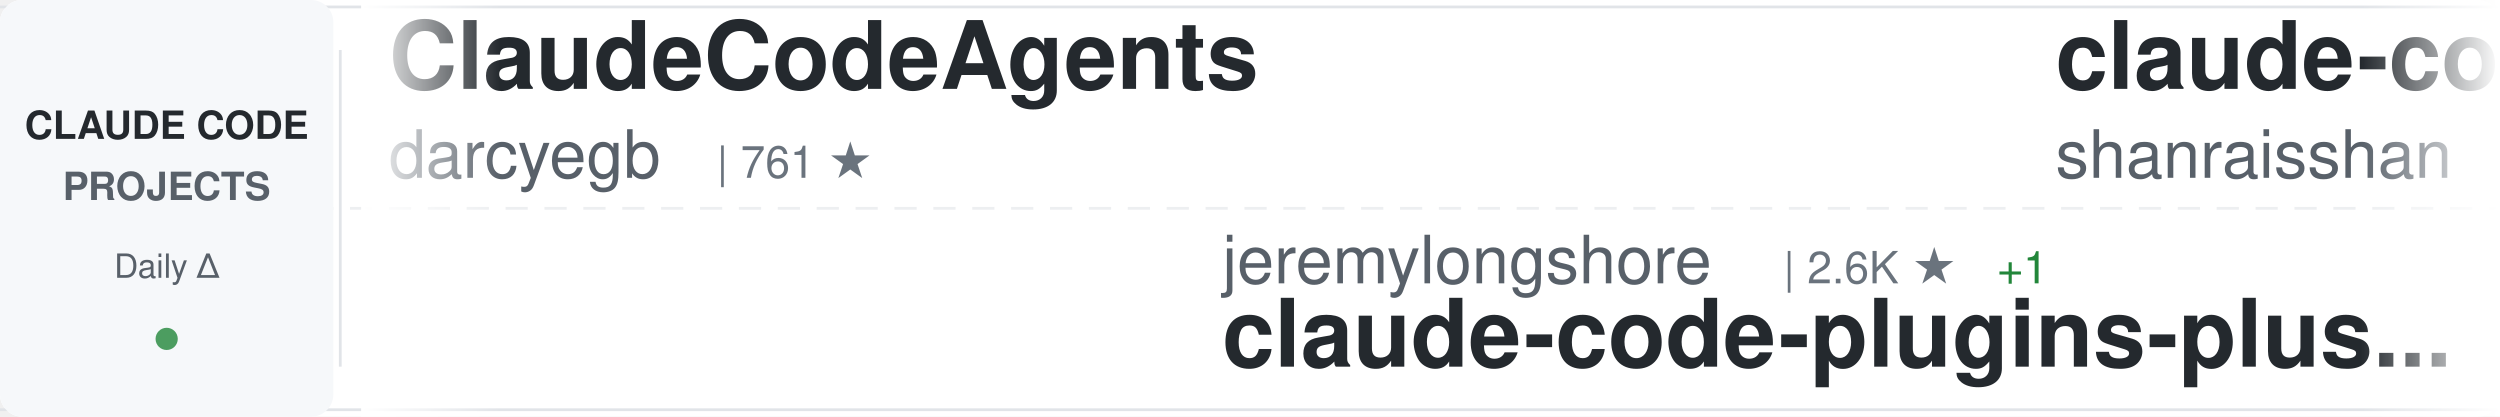
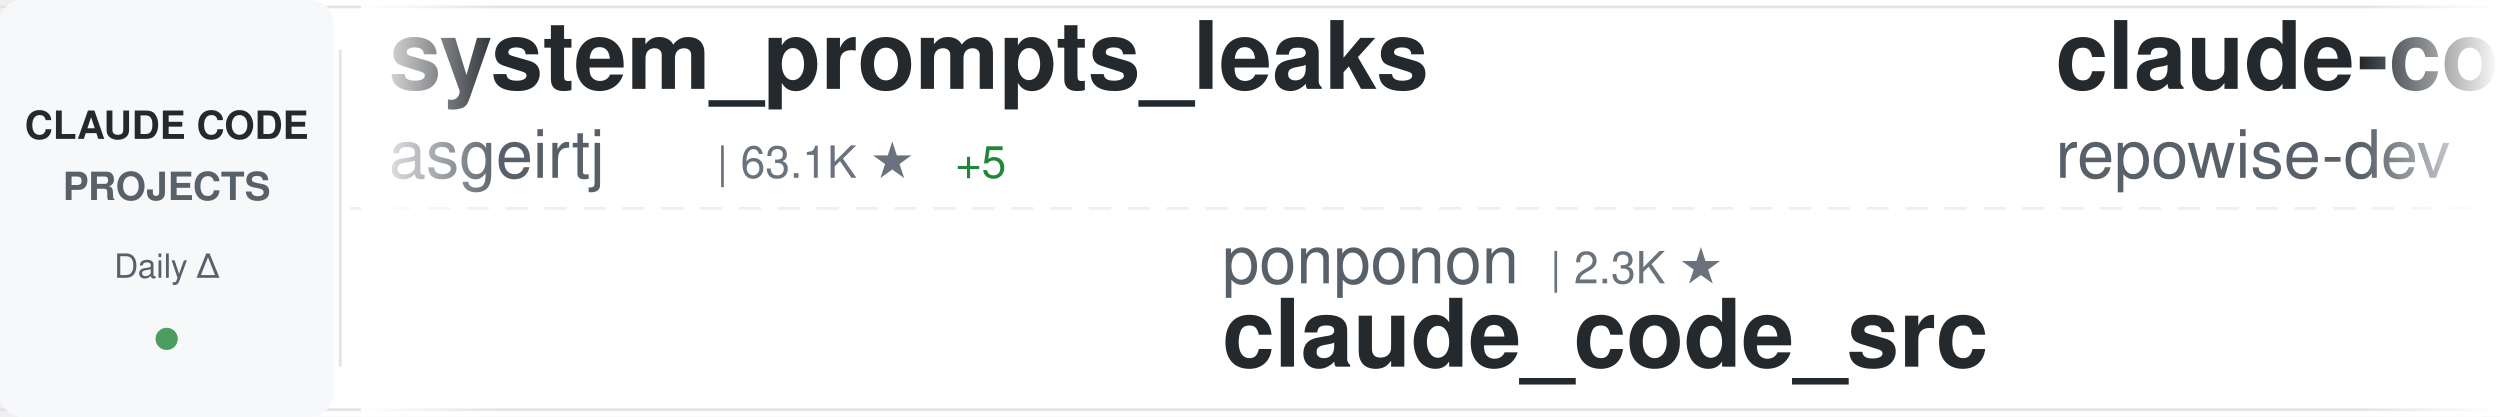
<svg xmlns="http://www.w3.org/2000/svg" width="900" height="150">
  <defs>
    <linearGradient id="awesomeLeftFade" x1="0%" y1="0%" x2="100%" y2="0%">
      <stop offset="0%" style="stop-color:#ffffff;stop-opacity:1" />
      <stop offset="100%" style="stop-color:#ffffff;stop-opacity:0" />
    </linearGradient>
    <linearGradient id="awesomeRightFade" x1="0%" y1="0%" x2="100%" y2="0%">
      <stop offset="0%" style="stop-color:#ffffff;stop-opacity:0" />
      <stop offset="100%" style="stop-color:#ffffff;stop-opacity:1" />
    </linearGradient>
  </defs>
  <rect width="900" height="150" fill="#ffffff" rx="8" />
  <rect x="0" y="2" width="900" height="1" fill="#e1e4e8" />
  <rect x="0" y="147" width="900" height="1" fill="#e1e4e8" />
  <line x1="0" y1="75" x2="900" y2="75" stroke="#e1e4e8" stroke-width="1" stroke-dasharray="8 6" opacity="0.6" />
  <rect x="0" y="0" width="120" height="150" fill="#f6f8fa" rx="8" />
  <text x="60" y="50" font-family="-apple-system, BlinkMacSystemFont, 'Segoe UI', Helvetica, Arial, sans-serif" font-size="14" font-weight="600" fill="#24292e" text-anchor="middle">CLAUDE CODE</text>
  <text x="60" y="72" font-family="-apple-system, BlinkMacSystemFont, 'Segoe UI', Helvetica, Arial, sans-serif" font-size="14" font-weight="600" fill="#586069" text-anchor="middle">PROJECTS</text>
  <text x="60" y="100" font-family="-apple-system, BlinkMacSystemFont, 'Segoe UI', Helvetica, Arial, sans-serif" font-size="12" font-weight="500" fill="#586069" text-anchor="middle">Daily Δ</text>
  <circle cx="60" cy="122" r="4" fill="#22863a" opacity="0.8" />
  <rect x="122" y="18" width="1" height="114" fill="#e1e4e8" />
  <clipPath id="awesomeTickerClip">
    <rect x="130" y="0" width="770" height="150" />
  </clipPath>
  <g clip-path="url(#awesomeTickerClip)">
    <g id="awesomeTickerItems">
      <animateTransform attributeName="transform" attributeType="XML" type="translate" from="0 0" to="-3000 0" dur="54s" repeatCount="indefinite" />
      <g transform="translate(0, 0)">
-         <text x="140" y="32" font-family="-apple-system, BlinkMacSystemFont, 'Segoe UI', Helvetica, Arial, sans-serif" font-size="34" font-weight="600" fill="#24292e">ClaudeCodeAgents</text>
-         <text x="140" y="64" font-family="-apple-system, BlinkMacSystemFont, 'Segoe UI', Helvetica, Arial, sans-serif" font-size="24" font-weight="400" fill="#586069">darcyegb</text>
-         <text x="258" y="64" font-family="-apple-system, BlinkMacSystemFont, 'Segoe UI', Helvetica, Arial, sans-serif" font-size="16" font-weight="500" fill="#6a737d">| 761 ★</text>
+         <text x="140" y="32" font-family="-apple-system, BlinkMacSystemFont, 'Segoe UI', Helvetica, Arial, sans-serif" font-size="34" font-weight="600" fill="#24292e">system_prompts_leaks</text>
+         <text x="140" y="64" font-family="-apple-system, BlinkMacSystemFont, 'Segoe UI', Helvetica, Arial, sans-serif" font-size="24" font-weight="400" fill="#586069">asgeirtj</text>
+         <text x="258" y="64" font-family="-apple-system, BlinkMacSystemFont, 'Segoe UI', Helvetica, Arial, sans-serif" font-size="16" font-weight="500" fill="#6a737d">| 63.1K ★</text>
+         <text x="344" y="64" font-family="-apple-system, BlinkMacSystemFont, 'Segoe UI', Helvetica, Arial, sans-serif" font-size="16" font-weight="500" fill="#22863a"> +5</text>
      </g>
      <g transform="translate(300, 0)">
-         <text x="140" y="102" font-family="-apple-system, BlinkMacSystemFont, 'Segoe UI', Helvetica, Arial, sans-serif" font-size="24" font-weight="400" fill="#586069">jeremylongshore</text>
-         <text x="342" y="102" font-family="-apple-system, BlinkMacSystemFont, 'Segoe UI', Helvetica, Arial, sans-serif" font-size="16" font-weight="500" fill="#6a737d">| 2.6K ★</text>
-         <text x="419" y="102" font-family="-apple-system, BlinkMacSystemFont, 'Segoe UI', Helvetica, Arial, sans-serif" font-size="16" font-weight="500" fill="#22863a"> +1</text>
-         <text x="140" y="132" font-family="-apple-system, BlinkMacSystemFont, 'Segoe UI', Helvetica, Arial, sans-serif" font-size="34" font-weight="600" fill="#24292e">claude-code-plugins-plus...</text>
+         <text x="140" y="102" font-family="-apple-system, BlinkMacSystemFont, 'Segoe UI', Helvetica, Arial, sans-serif" font-size="24" font-weight="400" fill="#586069">ponponon</text>
+         <text x="258" y="102" font-family="-apple-system, BlinkMacSystemFont, 'Segoe UI', Helvetica, Arial, sans-serif" font-size="16" font-weight="500" fill="#6a737d">| 2.3K ★</text>
+         <text x="140" y="132" font-family="-apple-system, BlinkMacSystemFont, 'Segoe UI', Helvetica, Arial, sans-serif" font-size="34" font-weight="600" fill="#24292e">claude_code_src</text>
      </g>
      <g transform="translate(600, 0)">
-         <text x="140" y="32" font-family="-apple-system, BlinkMacSystemFont, 'Segoe UI', Helvetica, Arial, sans-serif" font-size="34" font-weight="600" fill="#24292e">claude-code-best-practic...</text>
-         <text x="140" y="64" font-family="-apple-system, BlinkMacSystemFont, 'Segoe UI', Helvetica, Arial, sans-serif" font-size="24" font-weight="400" fill="#586069">shanraisshan</text>
-         <text x="306" y="64" font-family="-apple-system, BlinkMacSystemFont, 'Segoe UI', Helvetica, Arial, sans-serif" font-size="16" font-weight="500" fill="#6a737d">| 64.6K ★</text>
-         <text x="392" y="64" font-family="-apple-system, BlinkMacSystemFont, 'Segoe UI', Helvetica, Arial, sans-serif" font-size="16" font-weight="500" fill="#22863a"> +7</text>
+         <text x="140" y="32" font-family="-apple-system, BlinkMacSystemFont, 'Segoe UI', Helvetica, Arial, sans-serif" font-size="34" font-weight="600" fill="#24292e">claude-code-prompts</text>
+         <text x="140" y="64" font-family="-apple-system, BlinkMacSystemFont, 'Segoe UI', Helvetica, Arial, sans-serif" font-size="24" font-weight="400" fill="#586069">repowise-dev</text>
+         <text x="306" y="64" font-family="-apple-system, BlinkMacSystemFont, 'Segoe UI', Helvetica, Arial, sans-serif" font-size="16" font-weight="500" fill="#6a737d">| 1.2K ★</text>
      </g>
      <g transform="translate(900, 0)">
-         <text x="140" y="102" font-family="-apple-system, BlinkMacSystemFont, 'Segoe UI', Helvetica, Arial, sans-serif" font-size="24" font-weight="400" fill="#586069">FlorianBruniaux</text>
-         <text x="342" y="102" font-family="-apple-system, BlinkMacSystemFont, 'Segoe UI', Helvetica, Arial, sans-serif" font-size="16" font-weight="500" fill="#6a737d">| 5.7K ★</text>
-         <text x="419" y="102" font-family="-apple-system, BlinkMacSystemFont, 'Segoe UI', Helvetica, Arial, sans-serif" font-size="16" font-weight="500" fill="#22863a"> +1</text>
-         <text x="140" y="132" font-family="-apple-system, BlinkMacSystemFont, 'Segoe UI', Helvetica, Arial, sans-serif" font-size="34" font-weight="600" fill="#24292e">claude-code-ultimate-gui...</text>
+         <text x="140" y="102" font-family="-apple-system, BlinkMacSystemFont, 'Segoe UI', Helvetica, Arial, sans-serif" font-size="24" font-weight="400" fill="#586069">digitalsamba</text>
+         <text x="306" y="102" font-family="-apple-system, BlinkMacSystemFont, 'Segoe UI', Helvetica, Arial, sans-serif" font-size="16" font-weight="500" fill="#6a737d">| 1.9K ★</text>
+         <text x="140" y="132" font-family="-apple-system, BlinkMacSystemFont, 'Segoe UI', Helvetica, Arial, sans-serif" font-size="34" font-weight="600" fill="#24292e">claude-code-video-toolki...</text>
      </g>
      <g transform="translate(1200, 0)">
-         <text x="140" y="32" font-family="-apple-system, BlinkMacSystemFont, 'Segoe UI', Helvetica, Arial, sans-serif" font-size="34" font-weight="600" fill="#24292e">claude-code-source-code-...</text>
-         <text x="140" y="64" font-family="-apple-system, BlinkMacSystemFont, 'Segoe UI', Helvetica, Arial, sans-serif" font-size="24" font-weight="400" fill="#586069">ghuntley</text>
-         <text x="258" y="64" font-family="-apple-system, BlinkMacSystemFont, 'Segoe UI', Helvetica, Arial, sans-serif" font-size="16" font-weight="500" fill="#6a737d">| 990 ★</text>
+         <text x="140" y="32" font-family="-apple-system, BlinkMacSystemFont, 'Segoe UI', Helvetica, Arial, sans-serif" font-size="34" font-weight="600" fill="#24292e">claude-code-my-workflow</text>
+         <text x="140" y="64" font-family="-apple-system, BlinkMacSystemFont, 'Segoe UI', Helvetica, Arial, sans-serif" font-size="24" font-weight="400" fill="#586069">pedrohcgs</text>
+         <text x="270" y="64" font-family="-apple-system, BlinkMacSystemFont, 'Segoe UI', Helvetica, Arial, sans-serif" font-size="16" font-weight="500" fill="#6a737d">| 1.5K ★</text>
+         <text x="347" y="64" font-family="-apple-system, BlinkMacSystemFont, 'Segoe UI', Helvetica, Arial, sans-serif" font-size="16" font-weight="500" fill="#22863a"> +1</text>
      </g>
      <g transform="translate(1500, 0)">
-         <text x="140" y="102" font-family="-apple-system, BlinkMacSystemFont, 'Segoe UI', Helvetica, Arial, sans-serif" font-size="24" font-weight="400" fill="#586069">affaan-m</text>
-         <text x="258" y="102" font-family="-apple-system, BlinkMacSystemFont, 'Segoe UI', Helvetica, Arial, sans-serif" font-size="16" font-weight="500" fill="#6a737d">| 240.6K ★</text>
-         <text x="353" y="102" font-family="-apple-system, BlinkMacSystemFont, 'Segoe UI', Helvetica, Arial, sans-serif" font-size="16" font-weight="500" fill="#22863a"> +27</text>
-         <text x="140" y="132" font-family="-apple-system, BlinkMacSystemFont, 'Segoe UI', Helvetica, Arial, sans-serif" font-size="34" font-weight="600" fill="#24292e">ECC</text>
+         <text x="140" y="102" font-family="-apple-system, BlinkMacSystemFont, 'Segoe UI', Helvetica, Arial, sans-serif" font-size="24" font-weight="400" fill="#586069">edmund-io</text>
+         <text x="270" y="102" font-family="-apple-system, BlinkMacSystemFont, 'Segoe UI', Helvetica, Arial, sans-serif" font-size="16" font-weight="500" fill="#6a737d">| 1.5K ★</text>
+         <text x="140" y="132" font-family="-apple-system, BlinkMacSystemFont, 'Segoe UI', Helvetica, Arial, sans-serif" font-size="34" font-weight="600" fill="#24292e">edmunds-claude-code</text>
      </g>
      <g transform="translate(1800, 0)">
-         <text x="140" y="32" font-family="-apple-system, BlinkMacSystemFont, 'Segoe UI', Helvetica, Arial, sans-serif" font-size="34" font-weight="600" fill="#24292e">pi-vs-claude-code</text>
-         <text x="140" y="64" font-family="-apple-system, BlinkMacSystemFont, 'Segoe UI', Helvetica, Arial, sans-serif" font-size="24" font-weight="400" fill="#586069">disler</text>
-         <text x="234" y="64" font-family="-apple-system, BlinkMacSystemFont, 'Segoe UI', Helvetica, Arial, sans-serif" font-size="16" font-weight="500" fill="#6a737d">| 1.6K ★</text>
-         <text x="311" y="64" font-family="-apple-system, BlinkMacSystemFont, 'Segoe UI', Helvetica, Arial, sans-serif" font-size="16" font-weight="500" fill="#22863a"> +1</text>
+         <text x="140" y="32" font-family="-apple-system, BlinkMacSystemFont, 'Segoe UI', Helvetica, Arial, sans-serif" font-size="34" font-weight="600" fill="#24292e">awesome-claude-code-suba...</text>
+         <text x="140" y="64" font-family="-apple-system, BlinkMacSystemFont, 'Segoe UI', Helvetica, Arial, sans-serif" font-size="24" font-weight="400" fill="#586069">VoltAgent</text>
+         <text x="270" y="64" font-family="-apple-system, BlinkMacSystemFont, 'Segoe UI', Helvetica, Arial, sans-serif" font-size="16" font-weight="500" fill="#6a737d">| 24.4K ★</text>
+         <text x="356" y="64" font-family="-apple-system, BlinkMacSystemFont, 'Segoe UI', Helvetica, Arial, sans-serif" font-size="16" font-weight="500" fill="#22863a"> +8</text>
      </g>
      <g transform="translate(2100, 0)">
-         <text x="140" y="102" font-family="-apple-system, BlinkMacSystemFont, 'Segoe UI', Helvetica, Arial, sans-serif" font-size="24" font-weight="400" fill="#586069">VoltAgent</text>
-         <text x="270" y="102" font-family="-apple-system, BlinkMacSystemFont, 'Segoe UI', Helvetica, Arial, sans-serif" font-size="16" font-weight="500" fill="#6a737d">| 24.4K ★</text>
-         <text x="356" y="102" font-family="-apple-system, BlinkMacSystemFont, 'Segoe UI', Helvetica, Arial, sans-serif" font-size="16" font-weight="500" fill="#22863a"> +5</text>
-         <text x="140" y="132" font-family="-apple-system, BlinkMacSystemFont, 'Segoe UI', Helvetica, Arial, sans-serif" font-size="34" font-weight="600" fill="#24292e">awesome-claude-code-suba...</text>
+         <text x="140" y="102" font-family="-apple-system, BlinkMacSystemFont, 'Segoe UI', Helvetica, Arial, sans-serif" font-size="24" font-weight="400" fill="#586069">lintsinghua</text>
+         <text x="294" y="102" font-family="-apple-system, BlinkMacSystemFont, 'Segoe UI', Helvetica, Arial, sans-serif" font-size="16" font-weight="500" fill="#6a737d">| 4.1K ★</text>
+         <text x="371" y="102" font-family="-apple-system, BlinkMacSystemFont, 'Segoe UI', Helvetica, Arial, sans-serif" font-size="16" font-weight="500" fill="#22863a"> +1</text>
+         <text x="140" y="132" font-family="-apple-system, BlinkMacSystemFont, 'Segoe UI', Helvetica, Arial, sans-serif" font-size="34" font-weight="600" fill="#24292e">claude-code-book</text>
      </g>
      <g transform="translate(2400, 0)">
-         <text x="140" y="32" font-family="-apple-system, BlinkMacSystemFont, 'Segoe UI', Helvetica, Arial, sans-serif" font-size="34" font-weight="600" fill="#24292e">Open-ClaudeCode</text>
-         <text x="140" y="64" font-family="-apple-system, BlinkMacSystemFont, 'Segoe UI', Helvetica, Arial, sans-serif" font-size="24" font-weight="400" fill="#586069">LING71671</text>
-         <text x="270" y="64" font-family="-apple-system, BlinkMacSystemFont, 'Segoe UI', Helvetica, Arial, sans-serif" font-size="16" font-weight="500" fill="#6a737d">| 945 ★</text>
+         <text x="140" y="32" font-family="-apple-system, BlinkMacSystemFont, 'Segoe UI', Helvetica, Arial, sans-serif" font-size="34" font-weight="600" fill="#24292e">claude-code-guide</text>
+         <text x="140" y="64" font-family="-apple-system, BlinkMacSystemFont, 'Segoe UI', Helvetica, Arial, sans-serif" font-size="24" font-weight="400" fill="#586069">zebbern</text>
+         <text x="246" y="64" font-family="-apple-system, BlinkMacSystemFont, 'Segoe UI', Helvetica, Arial, sans-serif" font-size="16" font-weight="500" fill="#6a737d">| 4.6K ★</text>
+         <text x="323" y="64" font-family="-apple-system, BlinkMacSystemFont, 'Segoe UI', Helvetica, Arial, sans-serif" font-size="16" font-weight="500" fill="#22863a"> +1</text>
      </g>
      <g transform="translate(2700, 0)">
-         <text x="140" y="102" font-family="-apple-system, BlinkMacSystemFont, 'Segoe UI', Helvetica, Arial, sans-serif" font-size="24" font-weight="400" fill="#586069">RichardAtCT</text>
-         <text x="294" y="102" font-family="-apple-system, BlinkMacSystemFont, 'Segoe UI', Helvetica, Arial, sans-serif" font-size="16" font-weight="500" fill="#6a737d">| 2.8K ★</text>
-         <text x="140" y="132" font-family="-apple-system, BlinkMacSystemFont, 'Segoe UI', Helvetica, Arial, sans-serif" font-size="34" font-weight="600" fill="#24292e">claude-code-telegram</text>
+         <text x="140" y="102" font-family="-apple-system, BlinkMacSystemFont, 'Segoe UI', Helvetica, Arial, sans-serif" font-size="24" font-weight="400" fill="#586069">sugyan</text>
+         <text x="234" y="102" font-family="-apple-system, BlinkMacSystemFont, 'Segoe UI', Helvetica, Arial, sans-serif" font-size="16" font-weight="500" fill="#6a737d">| 1.1K ★</text>
+         <text x="140" y="132" font-family="-apple-system, BlinkMacSystemFont, 'Segoe UI', Helvetica, Arial, sans-serif" font-size="34" font-weight="600" fill="#24292e">claude-code-webui</text>
      </g>
      <g transform="translate(3000, 0)">
-         <text x="140" y="32" font-family="-apple-system, BlinkMacSystemFont, 'Segoe UI', Helvetica, Arial, sans-serif" font-size="34" font-weight="600" fill="#24292e">ClaudeCodeAgents</text>
-         <text x="140" y="64" font-family="-apple-system, BlinkMacSystemFont, 'Segoe UI', Helvetica, Arial, sans-serif" font-size="24" font-weight="400" fill="#586069">darcyegb</text>
-         <text x="258" y="64" font-family="-apple-system, BlinkMacSystemFont, 'Segoe UI', Helvetica, Arial, sans-serif" font-size="16" font-weight="500" fill="#6a737d">| 761 ★</text>
+         <text x="140" y="32" font-family="-apple-system, BlinkMacSystemFont, 'Segoe UI', Helvetica, Arial, sans-serif" font-size="34" font-weight="600" fill="#24292e">system_prompts_leaks</text>
+         <text x="140" y="64" font-family="-apple-system, BlinkMacSystemFont, 'Segoe UI', Helvetica, Arial, sans-serif" font-size="24" font-weight="400" fill="#586069">asgeirtj</text>
+         <text x="258" y="64" font-family="-apple-system, BlinkMacSystemFont, 'Segoe UI', Helvetica, Arial, sans-serif" font-size="16" font-weight="500" fill="#6a737d">| 63.1K ★</text>
+         <text x="344" y="64" font-family="-apple-system, BlinkMacSystemFont, 'Segoe UI', Helvetica, Arial, sans-serif" font-size="16" font-weight="500" fill="#22863a"> +5</text>
      </g>
      <g transform="translate(3300, 0)">
-         <text x="140" y="102" font-family="-apple-system, BlinkMacSystemFont, 'Segoe UI', Helvetica, Arial, sans-serif" font-size="24" font-weight="400" fill="#586069">jeremylongshore</text>
-         <text x="342" y="102" font-family="-apple-system, BlinkMacSystemFont, 'Segoe UI', Helvetica, Arial, sans-serif" font-size="16" font-weight="500" fill="#6a737d">| 2.6K ★</text>
-         <text x="419" y="102" font-family="-apple-system, BlinkMacSystemFont, 'Segoe UI', Helvetica, Arial, sans-serif" font-size="16" font-weight="500" fill="#22863a"> +1</text>
-         <text x="140" y="132" font-family="-apple-system, BlinkMacSystemFont, 'Segoe UI', Helvetica, Arial, sans-serif" font-size="34" font-weight="600" fill="#24292e">claude-code-plugins-plus...</text>
+         <text x="140" y="102" font-family="-apple-system, BlinkMacSystemFont, 'Segoe UI', Helvetica, Arial, sans-serif" font-size="24" font-weight="400" fill="#586069">ponponon</text>
+         <text x="258" y="102" font-family="-apple-system, BlinkMacSystemFont, 'Segoe UI', Helvetica, Arial, sans-serif" font-size="16" font-weight="500" fill="#6a737d">| 2.3K ★</text>
+         <text x="140" y="132" font-family="-apple-system, BlinkMacSystemFont, 'Segoe UI', Helvetica, Arial, sans-serif" font-size="34" font-weight="600" fill="#24292e">claude_code_src</text>
      </g>
      <g transform="translate(3600, 0)">
-         <text x="140" y="32" font-family="-apple-system, BlinkMacSystemFont, 'Segoe UI', Helvetica, Arial, sans-serif" font-size="34" font-weight="600" fill="#24292e">claude-code-best-practic...</text>
-         <text x="140" y="64" font-family="-apple-system, BlinkMacSystemFont, 'Segoe UI', Helvetica, Arial, sans-serif" font-size="24" font-weight="400" fill="#586069">shanraisshan</text>
-         <text x="306" y="64" font-family="-apple-system, BlinkMacSystemFont, 'Segoe UI', Helvetica, Arial, sans-serif" font-size="16" font-weight="500" fill="#6a737d">| 64.6K ★</text>
-         <text x="392" y="64" font-family="-apple-system, BlinkMacSystemFont, 'Segoe UI', Helvetica, Arial, sans-serif" font-size="16" font-weight="500" fill="#22863a"> +7</text>
+         <text x="140" y="32" font-family="-apple-system, BlinkMacSystemFont, 'Segoe UI', Helvetica, Arial, sans-serif" font-size="34" font-weight="600" fill="#24292e">claude-code-prompts</text>
+         <text x="140" y="64" font-family="-apple-system, BlinkMacSystemFont, 'Segoe UI', Helvetica, Arial, sans-serif" font-size="24" font-weight="400" fill="#586069">repowise-dev</text>
+         <text x="306" y="64" font-family="-apple-system, BlinkMacSystemFont, 'Segoe UI', Helvetica, Arial, sans-serif" font-size="16" font-weight="500" fill="#6a737d">| 1.2K ★</text>
      </g>
      <g transform="translate(3900, 0)">
-         <text x="140" y="102" font-family="-apple-system, BlinkMacSystemFont, 'Segoe UI', Helvetica, Arial, sans-serif" font-size="24" font-weight="400" fill="#586069">FlorianBruniaux</text>
-         <text x="342" y="102" font-family="-apple-system, BlinkMacSystemFont, 'Segoe UI', Helvetica, Arial, sans-serif" font-size="16" font-weight="500" fill="#6a737d">| 5.7K ★</text>
-         <text x="419" y="102" font-family="-apple-system, BlinkMacSystemFont, 'Segoe UI', Helvetica, Arial, sans-serif" font-size="16" font-weight="500" fill="#22863a"> +1</text>
-         <text x="140" y="132" font-family="-apple-system, BlinkMacSystemFont, 'Segoe UI', Helvetica, Arial, sans-serif" font-size="34" font-weight="600" fill="#24292e">claude-code-ultimate-gui...</text>
+         <text x="140" y="102" font-family="-apple-system, BlinkMacSystemFont, 'Segoe UI', Helvetica, Arial, sans-serif" font-size="24" font-weight="400" fill="#586069">digitalsamba</text>
+         <text x="306" y="102" font-family="-apple-system, BlinkMacSystemFont, 'Segoe UI', Helvetica, Arial, sans-serif" font-size="16" font-weight="500" fill="#6a737d">| 1.9K ★</text>
+         <text x="140" y="132" font-family="-apple-system, BlinkMacSystemFont, 'Segoe UI', Helvetica, Arial, sans-serif" font-size="34" font-weight="600" fill="#24292e">claude-code-video-toolki...</text>
      </g>
    </g>
  </g>
  <rect x="130" y="0" width="50" height="150" fill="url(#awesomeLeftFade)" />
  <rect x="850" y="0" width="50" height="150" fill="url(#awesomeRightFade)" />
</svg>
